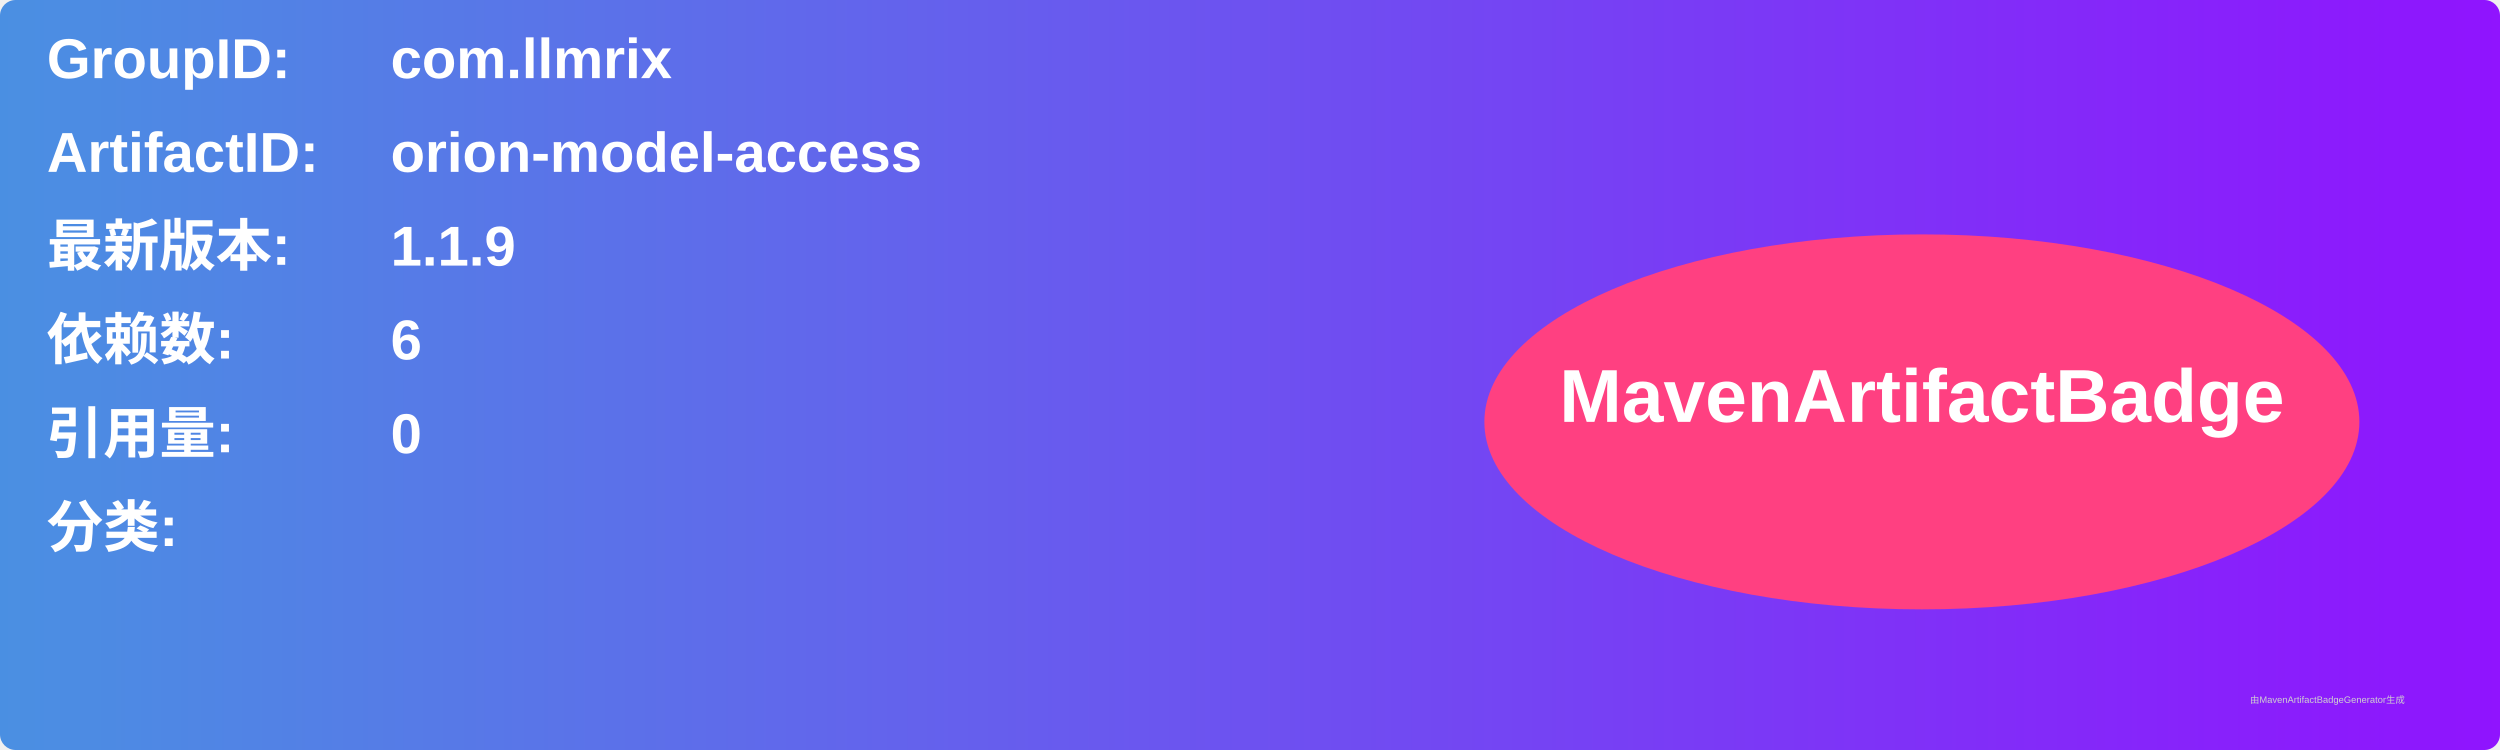
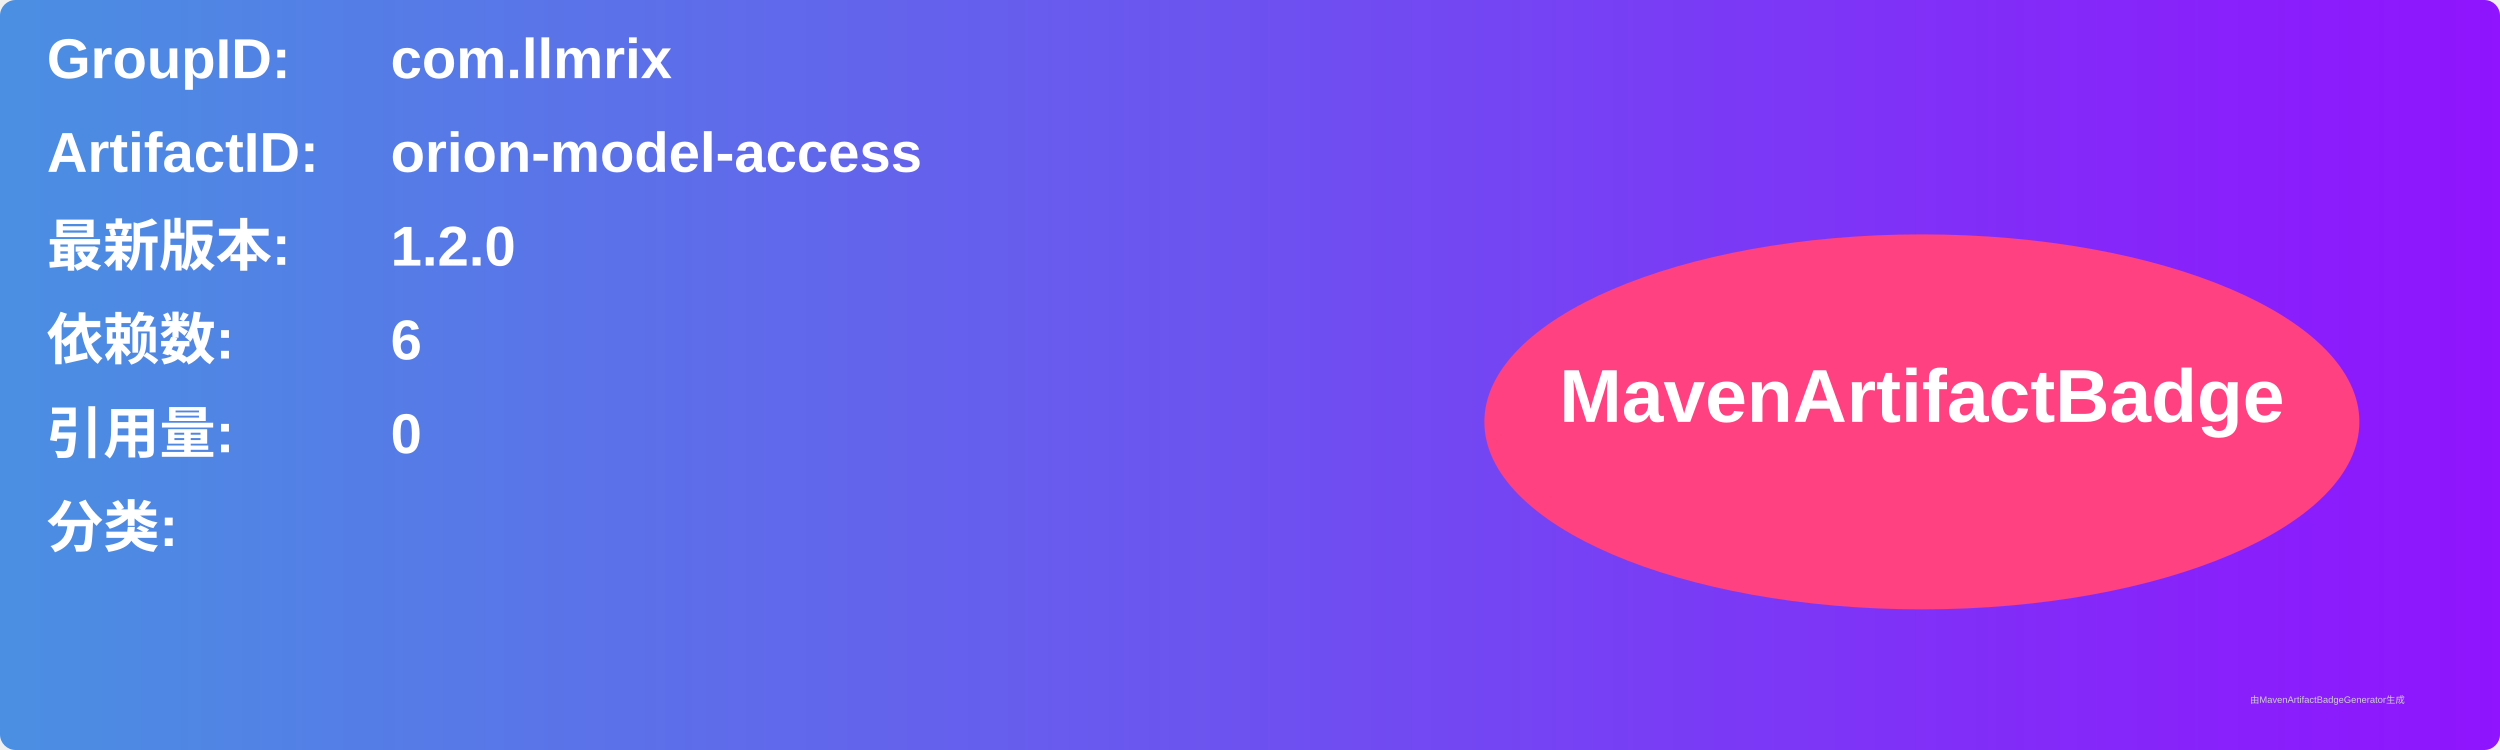
<svg xmlns="http://www.w3.org/2000/svg" width="800" height="240" viewBox="0 0 800 240">
  <linearGradient id="grad" x1="0%" y1="0%" x2="100%" y2="0%">
    <stop offset="0%" stop-color="#4a90e2" />
    <stop offset="100%" stop-color="#9013fe" />
  </linearGradient>
  <rect width="100%" height="100%" rx="5" ry="5" fill="url(#grad)" />
  <g transform="translate(15, 15)">
    <text x="0" y="10" font-family="Arial" font-size="18" fill="white" font-weight="bold" width="260">GroupID:</text>
    <text x="110" y="10" font-family="Arial" font-size="18" fill="white" font-weight="bold" width="460">com.llmrix</text>
    <text x="0" y="40" font-family="Arial" font-size="18" fill="white" font-weight="bold" width="260">ArtifactID:</text>
    <text x="110" y="40" font-family="Arial" font-size="18" fill="white" font-weight="bold" width="460">orion-model-access</text>
    <text x="0" y="70" font-family="Arial" font-size="18" fill="white" font-weight="bold">最新版本:</text>
    <text x="110" y="70" font-family="Arial" font-size="18" fill="white" font-weight="bold">
-       <tspan font-weight="bold">1.1.9</tspan>
+       <tspan font-weight="bold">1.2.0</tspan>
    </text>
    <text x="0" y="100" font-family="Arial" font-size="18" fill="white" font-weight="bold">依赖数: </text>
    <text x="110" y="100" font-family="Arial" font-size="18" fill="white">
      <tspan font-weight="bold">6</tspan>
    </text>
    <text x="0" y="130" font-family="Arial" font-size="18" fill="white" font-weight="bold">引用量: </text>
    <text x="110" y="130" font-family="Arial" font-size="18" fill="white">
      <tspan font-weight="bold">0</tspan>
    </text>
    <text x="0" y="160" font-family="Arial" font-size="18" fill="white" font-weight="bold">分类:</text>
    <text x="10" y="190" font-family="Arial" font-size="10" fill="white">
      <tspan font-weight="bold" />
    </text>
    <ellipse cx="600" cy="120" rx="140" ry="60" fill="#ff4081" />
    <text x="600" y="120" text-anchor="middle" font-family="Arial" font-size="24" fill="white" font-weight="bold">MavenArtifactBadge</text>
  </g>
  <text x="720" y="225" font-family="Arial" font-size="3" fill="#d0d0d0">由MavenArtifactBadgeGenerator生成</text>
</svg>
